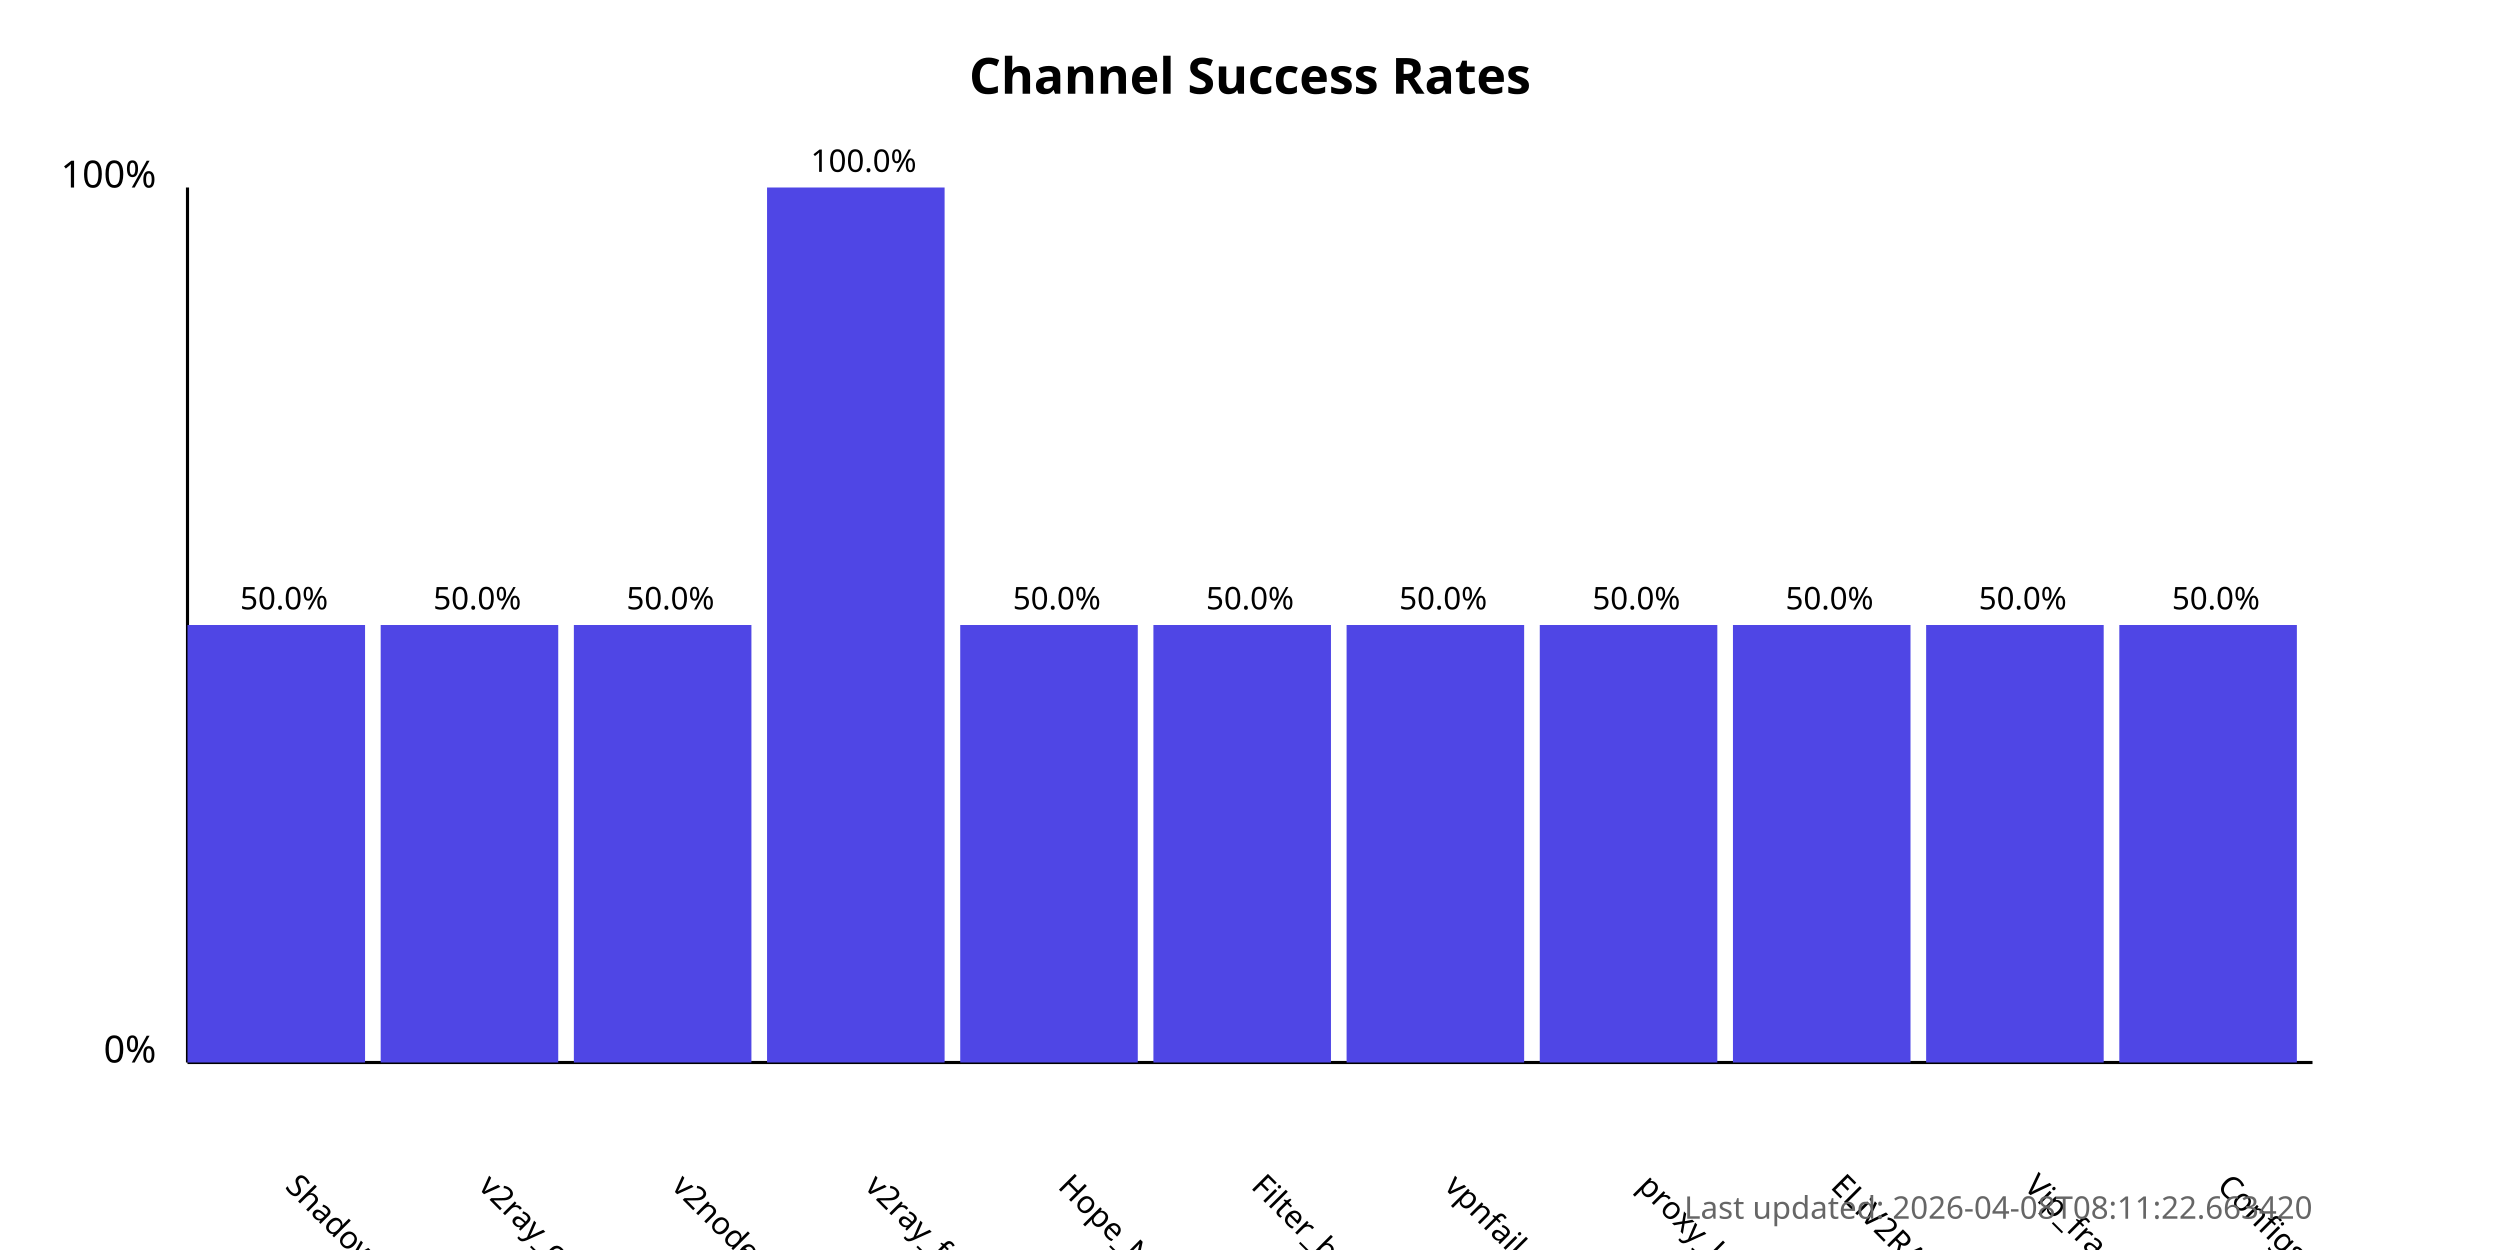
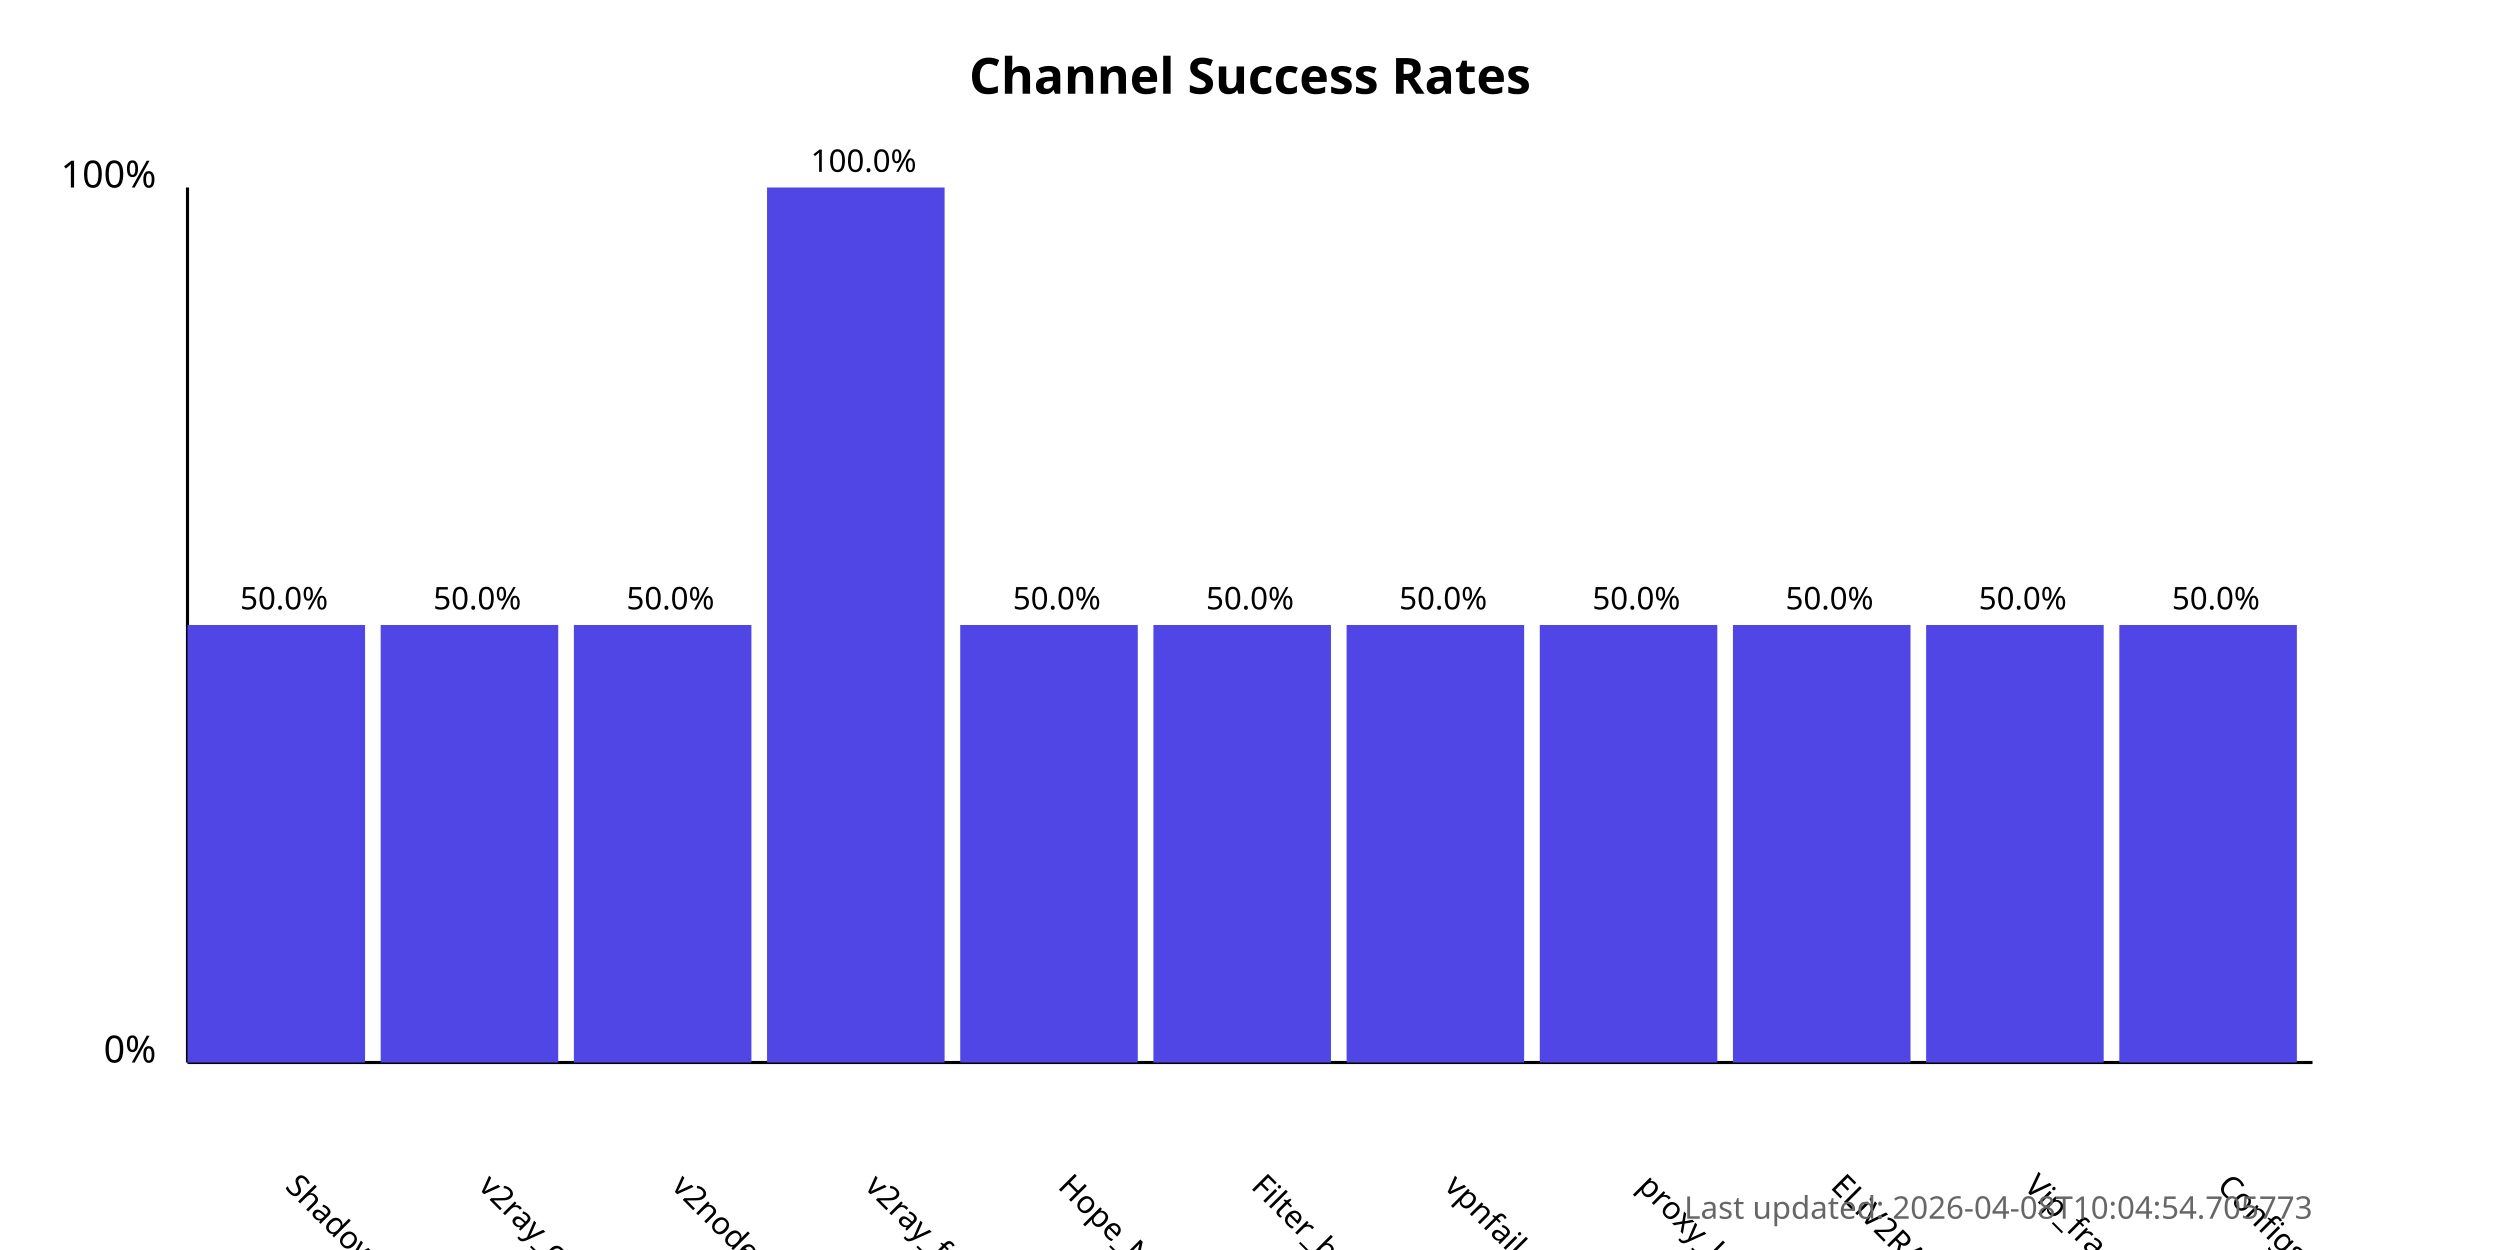
<svg xmlns="http://www.w3.org/2000/svg" width="800" height="400">
  <style>
            .chart-title { font: bold 16px sans-serif; }
            .axis-label { font: 12px sans-serif; }
            .tick-label { font: 10px sans-serif; }
            .bar { fill: #4f46e5; }
            .bar:hover { fill: #6366f1; }
            .timestamp { font: 10px sans-serif; fill: #666; }
        </style>
  <text x="400.0" y="30" text-anchor="middle" class="chart-title">
            Channel Success Rates
        </text>
  <line x1="60" y1="340" x2="60" y2="60" stroke="black" stroke-width="1" />
  <line x1="60" y1="340" x2="740" y2="340" stroke="black" stroke-width="1" />
  <text x="50" y="340" text-anchor="end" class="axis-label">0%</text>
  <text x="50" y="60" text-anchor="end" class="axis-label">100%</text>
  <g>
    <rect x="60" y="200.0" width="56.818" height="140.0" class="bar" />
    <text x="90.909" y="380" transform="rotate(45, 90.90909, 380)" text-anchor="start" class="tick-label">
                ShadowProxy66
            </text>
    <text x="90.909" y="195.0" text-anchor="middle" class="tick-label">
                50.0%
            </text>
  </g>
  <g>
    <rect x="121.818" y="200.0" width="56.818" height="140.0" class="bar" />
    <text x="152.727" y="380" transform="rotate(45, 152.7273, 380)" text-anchor="start" class="tick-label">
                v2ray_configs_pool
            </text>
    <text x="152.727" y="195.0" text-anchor="middle" class="tick-label">
                50.0%
            </text>
  </g>
  <g>
    <rect x="183.636" y="200.0" width="56.818" height="140.0" class="bar" />
    <text x="214.545" y="380" transform="rotate(45, 214.5455, 380)" text-anchor="start" class="tick-label">
                v2nodes
            </text>
    <text x="214.545" y="195.0" text-anchor="middle" class="tick-label">
                50.0%
            </text>
  </g>
  <g>
    <rect x="245.455" y="60.0" width="56.818" height="280.0" class="bar" />
    <text x="276.364" y="380" transform="rotate(45, 276.3636, 380)" text-anchor="start" class="tick-label">
                v2ray_free_conf
            </text>
    <text x="276.364" y="55.0" text-anchor="middle" class="tick-label">
                100.0%
            </text>
  </g>
  <g>
    <rect x="307.273" y="200.0" width="56.818" height="140.0" class="bar" />
    <text x="338.182" y="380" transform="rotate(45, 338.1818, 380)" text-anchor="start" class="tick-label">
                Hope_Net
            </text>
    <text x="338.182" y="195.0" text-anchor="middle" class="tick-label">
                50.0%
            </text>
  </g>
  <g>
    <rect x="369.091" y="200.0" width="56.818" height="140.0" class="bar" />
    <text x="400.0" y="380" transform="rotate(45, 400.0, 380)" text-anchor="start" class="tick-label">
                Filter_breaker
            </text>
    <text x="400.0" y="195.0" text-anchor="middle" class="tick-label">
                50.0%
            </text>
  </g>
  <g>
    <rect x="430.909" y="200.0" width="56.818" height="140.0" class="bar" />
    <text x="461.818" y="380" transform="rotate(45, 461.8182, 380)" text-anchor="start" class="tick-label">
                vpnfail_vless
            </text>
    <text x="461.818" y="195.0" text-anchor="middle" class="tick-label">
                50.0%
            </text>
  </g>
  <g>
    <rect x="492.727" y="200.0" width="56.818" height="140.0" class="bar" />
    <text x="523.636" y="380" transform="rotate(45, 523.6364, 380)" text-anchor="start" class="tick-label">
                proxy_kafee
            </text>
    <text x="523.636" y="195.0" text-anchor="middle" class="tick-label">
                50.0%
            </text>
  </g>
  <g>
    <rect x="554.545" y="200.0" width="56.818" height="140.0" class="bar" />
    <text x="585.455" y="380" transform="rotate(45, 585.4545, 380)" text-anchor="start" class="tick-label">
                ELiV2RAY
            </text>
    <text x="585.455" y="195.0" text-anchor="middle" class="tick-label">
                50.0%
            </text>
  </g>
  <g>
    <rect x="616.364" y="200.0" width="56.818" height="140.0" class="bar" />
    <text x="647.273" y="380" transform="rotate(45, 647.2727, 380)" text-anchor="start" class="tick-label">
                Vip_fragment_v2ray
            </text>
    <text x="647.273" y="195.0" text-anchor="middle" class="tick-label">
                50.0%
            </text>
  </g>
  <g>
    <rect x="678.182" y="200.0" width="56.818" height="140.0" class="bar" />
    <text x="709.091" y="380" transform="rotate(45, 709.0909, 380)" text-anchor="start" class="tick-label">
                ConfigsHubPlus
            </text>
    <text x="709.091" y="195.0" text-anchor="middle" class="tick-label">
                50.0%
            </text>
  </g>
  <text x="740" y="390" text-anchor="end" class="timestamp">
-             Last updated: 2026-04-08T08:11:22.663420
+             Last updated: 2026-04-08T10:04:54.705773
        </text>
</svg>
